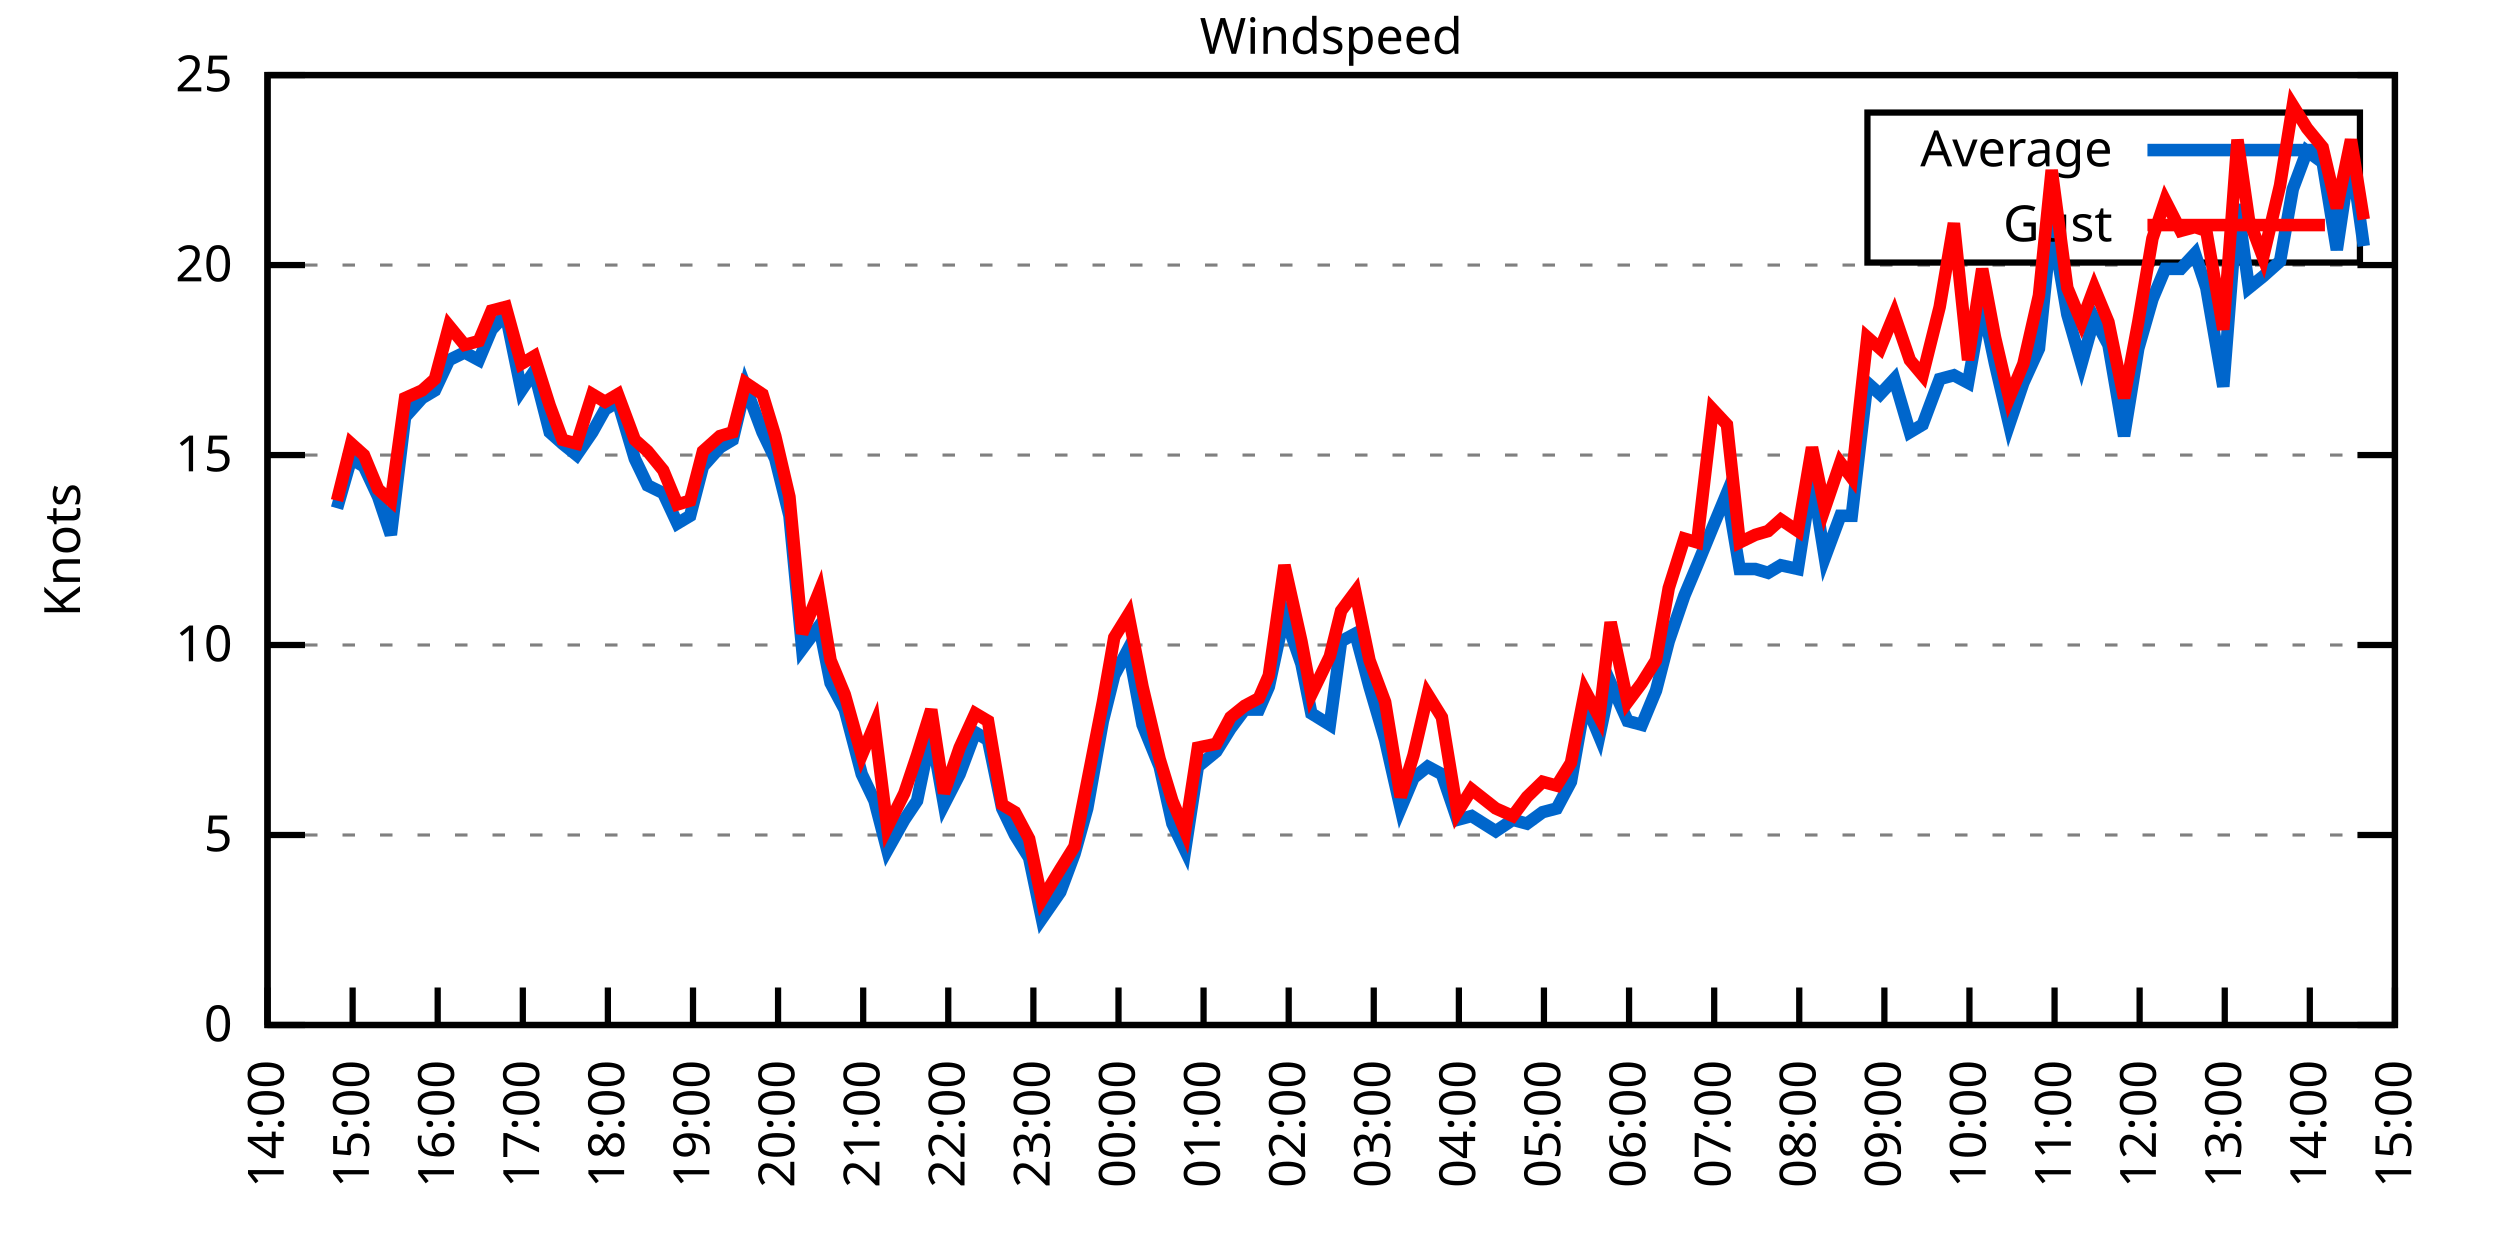
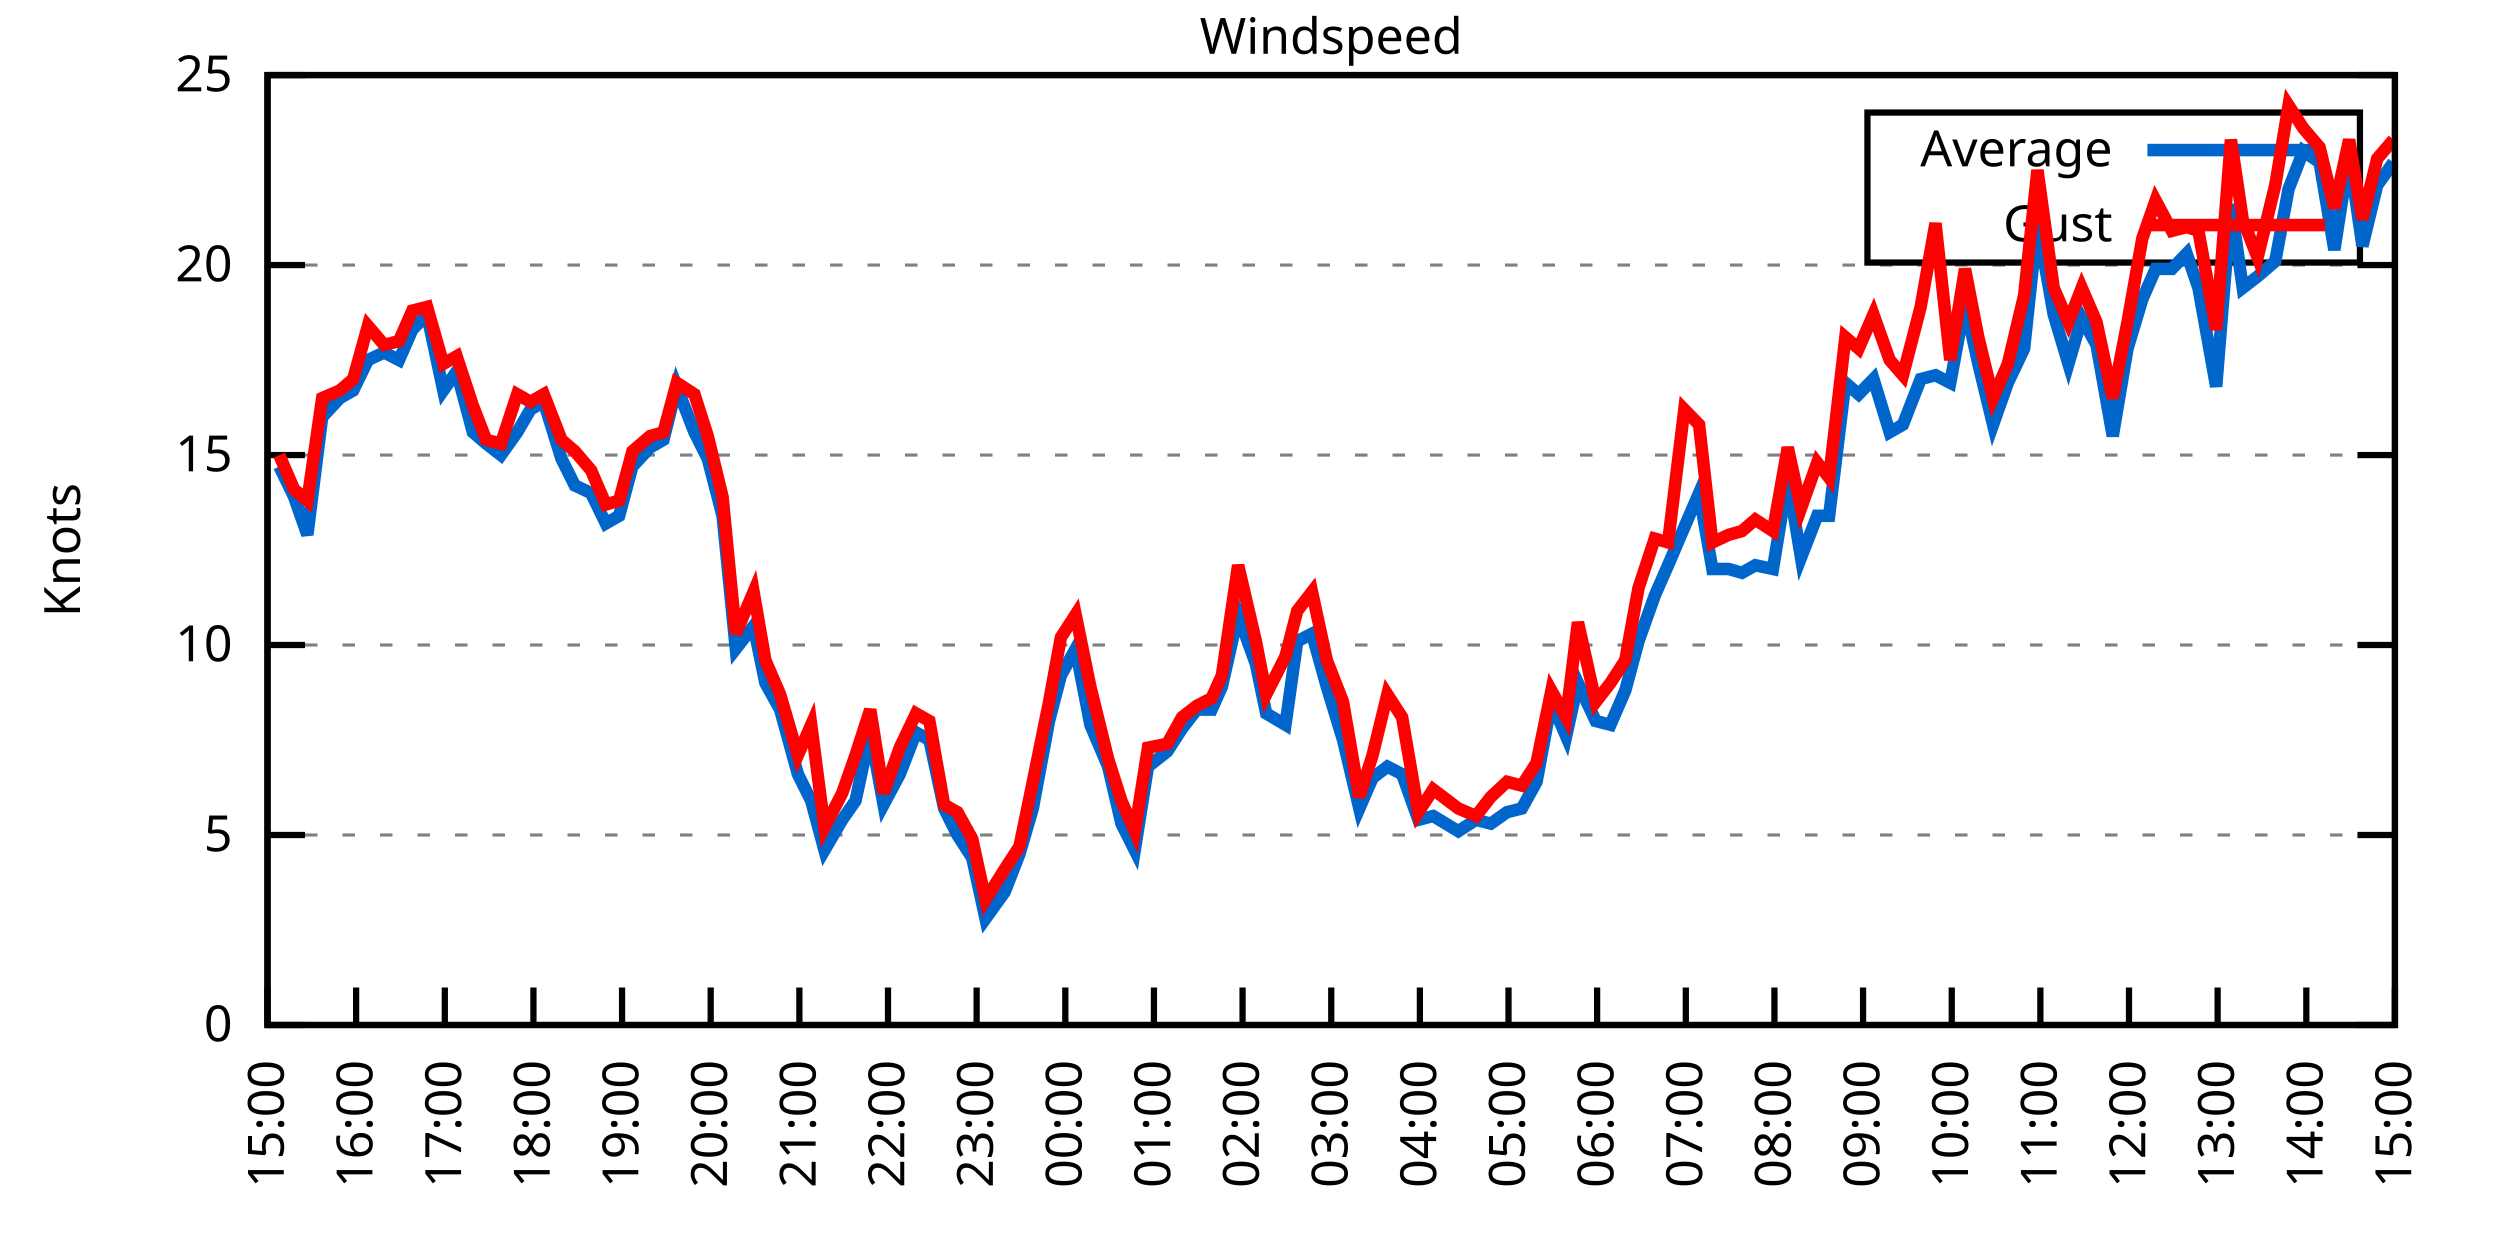
<svg xmlns="http://www.w3.org/2000/svg" xmlns:xlink="http://www.w3.org/1999/xlink" width="400" height="200" viewBox="0 0 400 200">
  <g id="gnuplot_canvas">
    <rect x="0" y="0" width="400" height="200" fill="none" />
    <defs>
      <circle id="gpDot" r="0.5" stroke-width="0.5" stroke="currentColor" />
      <path id="gpPt0" stroke-width="0.333" stroke="currentColor" d="M-1,0 h2 M0,-1 v2" />
      <path id="gpPt1" stroke-width="0.333" stroke="currentColor" d="M-1,-1 L1,1 M1,-1 L-1,1" />
      <path id="gpPt2" stroke-width="0.333" stroke="currentColor" d="M-1,0 L1,0 M0,-1 L0,1 M-1,-1 L1,1 M-1,1 L1,-1" />
      <rect id="gpPt3" stroke-width="0.333" stroke="currentColor" x="-1" y="-1" width="2" height="2" />
      <rect id="gpPt4" stroke-width="0.333" stroke="currentColor" fill="currentColor" x="-1" y="-1" width="2" height="2" />
      <circle id="gpPt5" stroke-width="0.333" stroke="currentColor" cx="0" cy="0" r="1" />
      <use xlink:href="#gpPt5" id="gpPt6" fill="currentColor" stroke="none" />
      <path id="gpPt7" stroke-width="0.333" stroke="currentColor" d="M0,-1.33 L-1.33,0.67 L1.33,0.67 z" />
      <use xlink:href="#gpPt7" id="gpPt8" fill="currentColor" stroke="none" />
      <use xlink:href="#gpPt7" id="gpPt9" stroke="currentColor" transform="rotate(180)" />
      <use xlink:href="#gpPt9" id="gpPt10" fill="currentColor" stroke="none" />
      <use xlink:href="#gpPt3" id="gpPt11" stroke="currentColor" transform="rotate(45)" />
      <use xlink:href="#gpPt11" id="gpPt12" fill="currentColor" stroke="none" />
      <path id="gpPt13" stroke-width="0.333" stroke="currentColor" d="M0,1.330 L1.265,0.411 L0.782,-1.067 L-0.782,-1.076 L-1.265,0.411 z" />
      <use xlink:href="#gpPt13" id="gpPt14" fill="currentColor" stroke="none" />
      <filter id="textbox" filterUnits="objectBoundingBox" x="0" y="0" height="1" width="1">
        <feFlood flood-color="white" flood-opacity="1" result="bgnd" />
        <feComposite in="SourceGraphic" in2="bgnd" operator="atop" />
      </filter>
      <filter id="greybox" filterUnits="objectBoundingBox" x="0" y="0" height="1" width="1">
        <feFlood flood-color="lightgrey" flood-opacity="1" result="grey" />
        <feComposite in="SourceGraphic" in2="grey" operator="atop" />
      </filter>
    </defs>
    <g fill="none" color="white" stroke="currentColor" stroke-width="1.00" stroke-linecap="butt" stroke-linejoin="miter">
</g>
    <g fill="none" color="black" stroke="currentColor" stroke-width="1.00" stroke-linecap="butt" stroke-linejoin="miter">
      <g stroke="none" shape-rendering="crispEdges">
        <polygon fill="rgb(255, 255, 255)" points="42.80,164.00 383.18,164.00 383.18,12.02 42.80,12.02 " />
      </g>
    </g>
    <g fill="none" color="black" stroke="currentColor" stroke-width="1.00" stroke-linecap="butt" stroke-linejoin="miter">
</g>
    <g fill="none" color="black" stroke="black" stroke-width="0.50" stroke-linecap="butt" stroke-linejoin="miter">
</g>
    <g fill="none" color="gray" stroke="currentColor" stroke-width="0.50" stroke-linecap="butt" stroke-linejoin="miter">
      <path stroke="gray" stroke-dasharray="2,4" class="gridline" d="M42.80,164.00 L383.19,164.00  " />
    </g>
    <g fill="none" color="gray" stroke="gray" stroke-width="1.00" stroke-linecap="butt" stroke-linejoin="miter">
</g>
    <g fill="none" color="black" stroke="currentColor" stroke-width="1.00" stroke-linecap="butt" stroke-linejoin="miter">
      <path stroke="black" d="M42.80,164.00 L48.80,164.00 M383.19,164.00 L377.19,164.00  " />
      <g transform="translate(37.20,166.60)" stroke="none" fill="black" font-family="Sans" font-size="8.00" text-anchor="end">
        <text>
          <tspan font-family="Sans"> 0</tspan>
        </text>
      </g>
    </g>
    <g fill="none" color="black" stroke="currentColor" stroke-width="1.00" stroke-linecap="butt" stroke-linejoin="miter">
</g>
    <g fill="none" color="black" stroke="black" stroke-width="0.50" stroke-linecap="butt" stroke-linejoin="miter">
</g>
    <g fill="none" color="gray" stroke="currentColor" stroke-width="0.50" stroke-linecap="butt" stroke-linejoin="miter">
      <path stroke="gray" stroke-dasharray="2,4" class="gridline" d="M42.80,133.60 L383.19,133.60  " />
    </g>
    <g fill="none" color="gray" stroke="gray" stroke-width="1.00" stroke-linecap="butt" stroke-linejoin="miter">
</g>
    <g fill="none" color="black" stroke="currentColor" stroke-width="1.00" stroke-linecap="butt" stroke-linejoin="miter">
      <path stroke="black" d="M42.80,133.60 L48.80,133.60 M383.19,133.60 L377.19,133.60  " />
      <g transform="translate(37.20,136.20)" stroke="none" fill="black" font-family="Sans" font-size="8.00" text-anchor="end">
        <text>
          <tspan font-family="Sans"> 5</tspan>
        </text>
      </g>
    </g>
    <g fill="none" color="black" stroke="currentColor" stroke-width="1.00" stroke-linecap="butt" stroke-linejoin="miter">
</g>
    <g fill="none" color="black" stroke="black" stroke-width="0.50" stroke-linecap="butt" stroke-linejoin="miter">
</g>
    <g fill="none" color="gray" stroke="currentColor" stroke-width="0.50" stroke-linecap="butt" stroke-linejoin="miter">
      <path stroke="gray" stroke-dasharray="2,4" class="gridline" d="M42.80,103.20 L383.19,103.20  " />
    </g>
    <g fill="none" color="gray" stroke="gray" stroke-width="1.00" stroke-linecap="butt" stroke-linejoin="miter">
</g>
    <g fill="none" color="black" stroke="currentColor" stroke-width="1.00" stroke-linecap="butt" stroke-linejoin="miter">
      <path stroke="black" d="M42.80,103.20 L48.80,103.20 M383.19,103.20 L377.19,103.20  " />
      <g transform="translate(37.20,105.80)" stroke="none" fill="black" font-family="Sans" font-size="8.00" text-anchor="end">
        <text>
          <tspan font-family="Sans"> 10</tspan>
        </text>
      </g>
    </g>
    <g fill="none" color="black" stroke="currentColor" stroke-width="1.00" stroke-linecap="butt" stroke-linejoin="miter">
</g>
    <g fill="none" color="black" stroke="black" stroke-width="0.50" stroke-linecap="butt" stroke-linejoin="miter">
</g>
    <g fill="none" color="gray" stroke="currentColor" stroke-width="0.50" stroke-linecap="butt" stroke-linejoin="miter">
      <path stroke="gray" stroke-dasharray="2,4" class="gridline" d="M42.80,72.81 L383.19,72.81  " />
    </g>
    <g fill="none" color="gray" stroke="gray" stroke-width="1.00" stroke-linecap="butt" stroke-linejoin="miter">
</g>
    <g fill="none" color="black" stroke="currentColor" stroke-width="1.00" stroke-linecap="butt" stroke-linejoin="miter">
      <path stroke="black" d="M42.80,72.81 L48.80,72.81 M383.19,72.81 L377.19,72.81  " />
      <g transform="translate(37.20,75.41)" stroke="none" fill="black" font-family="Sans" font-size="8.00" text-anchor="end">
        <text>
          <tspan font-family="Sans"> 15</tspan>
        </text>
      </g>
    </g>
    <g fill="none" color="black" stroke="currentColor" stroke-width="1.00" stroke-linecap="butt" stroke-linejoin="miter">
</g>
    <g fill="none" color="black" stroke="black" stroke-width="0.50" stroke-linecap="butt" stroke-linejoin="miter">
</g>
    <g fill="none" color="gray" stroke="currentColor" stroke-width="0.50" stroke-linecap="butt" stroke-linejoin="miter">
      <path stroke="gray" stroke-dasharray="2,4" class="gridline" d="M42.80,42.41 L383.19,42.41  " />
    </g>
    <g fill="none" color="gray" stroke="gray" stroke-width="1.00" stroke-linecap="butt" stroke-linejoin="miter">
</g>
    <g fill="none" color="black" stroke="currentColor" stroke-width="1.00" stroke-linecap="butt" stroke-linejoin="miter">
      <path stroke="black" d="M42.80,42.41 L48.80,42.41 M383.19,42.41 L377.19,42.41  " />
      <g transform="translate(37.20,45.01)" stroke="none" fill="black" font-family="Sans" font-size="8.00" text-anchor="end">
        <text>
          <tspan font-family="Sans"> 20</tspan>
        </text>
      </g>
    </g>
    <g fill="none" color="black" stroke="currentColor" stroke-width="1.00" stroke-linecap="butt" stroke-linejoin="miter">
</g>
    <g fill="none" color="black" stroke="black" stroke-width="0.50" stroke-linecap="butt" stroke-linejoin="miter">
</g>
    <g fill="none" color="gray" stroke="currentColor" stroke-width="0.50" stroke-linecap="butt" stroke-linejoin="miter">
      <path stroke="gray" stroke-dasharray="2,4" class="gridline" d="M42.80,12.01 L383.19,12.01  " />
    </g>
    <g fill="none" color="gray" stroke="gray" stroke-width="1.00" stroke-linecap="butt" stroke-linejoin="miter">
</g>
    <g fill="none" color="black" stroke="currentColor" stroke-width="1.00" stroke-linecap="butt" stroke-linejoin="miter">
      <path stroke="black" d="M42.80,12.01 L48.80,12.01 M383.19,12.01 L377.19,12.01  " />
      <g transform="translate(37.20,14.61)" stroke="none" fill="black" font-family="Sans" font-size="8.00" text-anchor="end">
        <text>
          <tspan font-family="Sans"> 25</tspan>
        </text>
      </g>
    </g>
    <g fill="none" color="black" stroke="currentColor" stroke-width="1.00" stroke-linecap="butt" stroke-linejoin="miter">
      <path stroke="black" d="M42.80,164.00 L42.80,158.00  " />
      <g transform="translate(45.40,169.60) rotate(270.00)" stroke="none" fill="black" font-family="Sans" font-size="8.00" text-anchor="end">
        <text>
-           <tspan font-family="Sans">14:00</tspan>
-         </text>
-       </g>
-     </g>
-     <g fill="none" color="black" stroke="currentColor" stroke-width="1.00" stroke-linecap="butt" stroke-linejoin="miter">
-       <path stroke="black" d="M56.42,164.00 L56.42,158.00  " />
-       <g transform="translate(59.02,169.60) rotate(270.00)" stroke="none" fill="black" font-family="Sans" font-size="8.00" text-anchor="end">
-         <text>
          <tspan font-family="Sans">15:00</tspan>
        </text>
      </g>
    </g>
    <g fill="none" color="black" stroke="currentColor" stroke-width="1.00" stroke-linecap="butt" stroke-linejoin="miter">
-       <path stroke="black" d="M70.03,164.00 L70.03,158.00  " />
-       <g transform="translate(72.63,169.60) rotate(270.00)" stroke="none" fill="black" font-family="Sans" font-size="8.00" text-anchor="end">
+       <path stroke="black" d="M56.98,164.00 L56.98,158.00  " />
+       <g transform="translate(59.58,169.60) rotate(270.00)" stroke="none" fill="black" font-family="Sans" font-size="8.00" text-anchor="end">
        <text>
          <tspan font-family="Sans">16:00</tspan>
        </text>
      </g>
    </g>
    <g fill="none" color="black" stroke="currentColor" stroke-width="1.00" stroke-linecap="butt" stroke-linejoin="miter">
-       <path stroke="black" d="M83.65,164.00 L83.65,158.00  " />
-       <g transform="translate(86.25,169.60) rotate(270.00)" stroke="none" fill="black" font-family="Sans" font-size="8.00" text-anchor="end">
+       <path stroke="black" d="M71.17,164.00 L71.17,158.00  " />
+       <g transform="translate(73.77,169.60) rotate(270.00)" stroke="none" fill="black" font-family="Sans" font-size="8.00" text-anchor="end">
        <text>
          <tspan font-family="Sans">17:00</tspan>
        </text>
      </g>
    </g>
    <g fill="none" color="black" stroke="currentColor" stroke-width="1.00" stroke-linecap="butt" stroke-linejoin="miter">
-       <path stroke="black" d="M97.26,164.00 L97.26,158.00  " />
-       <g transform="translate(99.86,169.60) rotate(270.00)" stroke="none" fill="black" font-family="Sans" font-size="8.00" text-anchor="end">
+       <path stroke="black" d="M85.35,164.00 L85.35,158.00  " />
+       <g transform="translate(87.95,169.60) rotate(270.00)" stroke="none" fill="black" font-family="Sans" font-size="8.00" text-anchor="end">
        <text>
          <tspan font-family="Sans">18:00</tspan>
        </text>
      </g>
    </g>
    <g fill="none" color="black" stroke="currentColor" stroke-width="1.00" stroke-linecap="butt" stroke-linejoin="miter">
-       <path stroke="black" d="M110.88,164.00 L110.88,158.00  " />
-       <g transform="translate(113.48,169.60) rotate(270.00)" stroke="none" fill="black" font-family="Sans" font-size="8.00" text-anchor="end">
+       <path stroke="black" d="M99.53,164.00 L99.53,158.00  " />
+       <g transform="translate(102.13,169.60) rotate(270.00)" stroke="none" fill="black" font-family="Sans" font-size="8.00" text-anchor="end">
        <text>
          <tspan font-family="Sans">19:00</tspan>
        </text>
      </g>
    </g>
    <g fill="none" color="black" stroke="currentColor" stroke-width="1.00" stroke-linecap="butt" stroke-linejoin="miter">
-       <path stroke="black" d="M124.49,164.00 L124.49,158.00  " />
-       <g transform="translate(127.09,169.60) rotate(270.00)" stroke="none" fill="black" font-family="Sans" font-size="8.00" text-anchor="end">
+       <path stroke="black" d="M113.71,164.00 L113.71,158.00  " />
+       <g transform="translate(116.31,169.60) rotate(270.00)" stroke="none" fill="black" font-family="Sans" font-size="8.00" text-anchor="end">
        <text>
          <tspan font-family="Sans">20:00</tspan>
        </text>
      </g>
    </g>
    <g fill="none" color="black" stroke="currentColor" stroke-width="1.00" stroke-linecap="butt" stroke-linejoin="miter">
-       <path stroke="black" d="M138.11,164.00 L138.11,158.00  " />
-       <g transform="translate(140.71,169.60) rotate(270.00)" stroke="none" fill="black" font-family="Sans" font-size="8.00" text-anchor="end">
+       <path stroke="black" d="M127.90,164.00 L127.90,158.00  " />
+       <g transform="translate(130.50,169.60) rotate(270.00)" stroke="none" fill="black" font-family="Sans" font-size="8.00" text-anchor="end">
        <text>
          <tspan font-family="Sans">21:00</tspan>
        </text>
      </g>
    </g>
    <g fill="none" color="black" stroke="currentColor" stroke-width="1.00" stroke-linecap="butt" stroke-linejoin="miter">
-       <path stroke="black" d="M151.72,164.00 L151.72,158.00  " />
-       <g transform="translate(154.32,169.60) rotate(270.00)" stroke="none" fill="black" font-family="Sans" font-size="8.00" text-anchor="end">
+       <path stroke="black" d="M142.08,164.00 L142.08,158.00  " />
+       <g transform="translate(144.68,169.60) rotate(270.00)" stroke="none" fill="black" font-family="Sans" font-size="8.00" text-anchor="end">
        <text>
          <tspan font-family="Sans">22:00</tspan>
        </text>
      </g>
    </g>
    <g fill="none" color="black" stroke="currentColor" stroke-width="1.00" stroke-linecap="butt" stroke-linejoin="miter">
-       <path stroke="black" d="M165.34,164.00 L165.34,158.00  " />
-       <g transform="translate(167.94,169.60) rotate(270.00)" stroke="none" fill="black" font-family="Sans" font-size="8.00" text-anchor="end">
+       <path stroke="black" d="M156.26,164.00 L156.26,158.00  " />
+       <g transform="translate(158.86,169.60) rotate(270.00)" stroke="none" fill="black" font-family="Sans" font-size="8.00" text-anchor="end">
        <text>
          <tspan font-family="Sans">23:00</tspan>
        </text>
      </g>
    </g>
    <g fill="none" color="black" stroke="currentColor" stroke-width="1.00" stroke-linecap="butt" stroke-linejoin="miter">
-       <path stroke="black" d="M178.96,164.00 L178.96,158.00  " />
-       <g transform="translate(181.56,169.60) rotate(270.00)" stroke="none" fill="black" font-family="Sans" font-size="8.00" text-anchor="end">
+       <path stroke="black" d="M170.45,164.00 L170.45,158.00  " />
+       <g transform="translate(173.05,169.60) rotate(270.00)" stroke="none" fill="black" font-family="Sans" font-size="8.00" text-anchor="end">
        <text>
          <tspan font-family="Sans">00:00</tspan>
        </text>
      </g>
    </g>
    <g fill="none" color="black" stroke="currentColor" stroke-width="1.00" stroke-linecap="butt" stroke-linejoin="miter">
-       <path stroke="black" d="M192.57,164.00 L192.57,158.00  " />
-       <g transform="translate(195.17,169.60) rotate(270.00)" stroke="none" fill="black" font-family="Sans" font-size="8.00" text-anchor="end">
+       <path stroke="black" d="M184.63,164.00 L184.63,158.00  " />
+       <g transform="translate(187.23,169.60) rotate(270.00)" stroke="none" fill="black" font-family="Sans" font-size="8.00" text-anchor="end">
        <text>
          <tspan font-family="Sans">01:00</tspan>
        </text>
      </g>
    </g>
    <g fill="none" color="black" stroke="currentColor" stroke-width="1.00" stroke-linecap="butt" stroke-linejoin="miter">
-       <path stroke="black" d="M206.19,164.00 L206.19,158.00  " />
-       <g transform="translate(208.79,169.60) rotate(270.00)" stroke="none" fill="black" font-family="Sans" font-size="8.00" text-anchor="end">
+       <path stroke="black" d="M198.81,164.00 L198.81,158.00  " />
+       <g transform="translate(201.41,169.60) rotate(270.00)" stroke="none" fill="black" font-family="Sans" font-size="8.00" text-anchor="end">
        <text>
          <tspan font-family="Sans">02:00</tspan>
        </text>
      </g>
    </g>
    <g fill="none" color="black" stroke="currentColor" stroke-width="1.00" stroke-linecap="butt" stroke-linejoin="miter">
-       <path stroke="black" d="M219.80,164.00 L219.80,158.00  " />
-       <g transform="translate(222.40,169.60) rotate(270.00)" stroke="none" fill="black" font-family="Sans" font-size="8.00" text-anchor="end">
+       <path stroke="black" d="M213.00,164.00 L213.00,158.00  " />
+       <g transform="translate(215.60,169.60) rotate(270.00)" stroke="none" fill="black" font-family="Sans" font-size="8.00" text-anchor="end">
        <text>
          <tspan font-family="Sans">03:00</tspan>
        </text>
      </g>
    </g>
    <g fill="none" color="black" stroke="currentColor" stroke-width="1.00" stroke-linecap="butt" stroke-linejoin="miter">
-       <path stroke="black" d="M233.42,164.00 L233.42,158.00  " />
-       <g transform="translate(236.02,169.60) rotate(270.00)" stroke="none" fill="black" font-family="Sans" font-size="8.00" text-anchor="end">
+       <path stroke="black" d="M227.18,164.00 L227.18,158.00  " />
+       <g transform="translate(229.78,169.60) rotate(270.00)" stroke="none" fill="black" font-family="Sans" font-size="8.00" text-anchor="end">
        <text>
          <tspan font-family="Sans">04:00</tspan>
        </text>
      </g>
    </g>
    <g fill="none" color="black" stroke="currentColor" stroke-width="1.00" stroke-linecap="butt" stroke-linejoin="miter">
-       <path stroke="black" d="M247.03,164.00 L247.03,158.00  " />
-       <g transform="translate(249.63,169.60) rotate(270.00)" stroke="none" fill="black" font-family="Sans" font-size="8.00" text-anchor="end">
+       <path stroke="black" d="M241.36,164.00 L241.36,158.00  " />
+       <g transform="translate(243.96,169.60) rotate(270.00)" stroke="none" fill="black" font-family="Sans" font-size="8.00" text-anchor="end">
        <text>
          <tspan font-family="Sans">05:00</tspan>
        </text>
      </g>
    </g>
    <g fill="none" color="black" stroke="currentColor" stroke-width="1.00" stroke-linecap="butt" stroke-linejoin="miter">
-       <path stroke="black" d="M260.65,164.00 L260.65,158.00  " />
-       <g transform="translate(263.25,169.60) rotate(270.00)" stroke="none" fill="black" font-family="Sans" font-size="8.00" text-anchor="end">
+       <path stroke="black" d="M255.54,164.00 L255.54,158.00  " />
+       <g transform="translate(258.14,169.60) rotate(270.00)" stroke="none" fill="black" font-family="Sans" font-size="8.00" text-anchor="end">
        <text>
          <tspan font-family="Sans">06:00</tspan>
        </text>
      </g>
    </g>
    <g fill="none" color="black" stroke="currentColor" stroke-width="1.00" stroke-linecap="butt" stroke-linejoin="miter">
-       <path stroke="black" d="M274.27,164.00 L274.27,158.00  " />
-       <g transform="translate(276.87,169.60) rotate(270.00)" stroke="none" fill="black" font-family="Sans" font-size="8.00" text-anchor="end">
+       <path stroke="black" d="M269.73,164.00 L269.73,158.00  " />
+       <g transform="translate(272.33,169.60) rotate(270.00)" stroke="none" fill="black" font-family="Sans" font-size="8.00" text-anchor="end">
        <text>
          <tspan font-family="Sans">07:00</tspan>
        </text>
      </g>
    </g>
    <g fill="none" color="black" stroke="currentColor" stroke-width="1.00" stroke-linecap="butt" stroke-linejoin="miter">
-       <path stroke="black" d="M287.88,164.00 L287.88,158.00  " />
-       <g transform="translate(290.48,169.60) rotate(270.00)" stroke="none" fill="black" font-family="Sans" font-size="8.00" text-anchor="end">
+       <path stroke="black" d="M283.91,164.00 L283.91,158.00  " />
+       <g transform="translate(286.51,169.60) rotate(270.00)" stroke="none" fill="black" font-family="Sans" font-size="8.00" text-anchor="end">
        <text>
          <tspan font-family="Sans">08:00</tspan>
        </text>
      </g>
    </g>
    <g fill="none" color="black" stroke="currentColor" stroke-width="1.00" stroke-linecap="butt" stroke-linejoin="miter">
-       <path stroke="black" d="M301.50,164.00 L301.50,158.00  " />
-       <g transform="translate(304.10,169.60) rotate(270.00)" stroke="none" fill="black" font-family="Sans" font-size="8.00" text-anchor="end">
+       <path stroke="black" d="M298.09,164.00 L298.09,158.00  " />
+       <g transform="translate(300.69,169.60) rotate(270.00)" stroke="none" fill="black" font-family="Sans" font-size="8.00" text-anchor="end">
        <text>
          <tspan font-family="Sans">09:00</tspan>
        </text>
      </g>
    </g>
    <g fill="none" color="black" stroke="currentColor" stroke-width="1.00" stroke-linecap="butt" stroke-linejoin="miter">
-       <path stroke="black" d="M315.11,164.00 L315.11,158.00  " />
-       <g transform="translate(317.71,169.60) rotate(270.00)" stroke="none" fill="black" font-family="Sans" font-size="8.00" text-anchor="end">
+       <path stroke="black" d="M312.28,164.00 L312.28,158.00  " />
+       <g transform="translate(314.88,169.60) rotate(270.00)" stroke="none" fill="black" font-family="Sans" font-size="8.00" text-anchor="end">
        <text>
          <tspan font-family="Sans">10:00</tspan>
        </text>
      </g>
    </g>
    <g fill="none" color="black" stroke="currentColor" stroke-width="1.00" stroke-linecap="butt" stroke-linejoin="miter">
-       <path stroke="black" d="M328.73,164.00 L328.73,158.00  " />
-       <g transform="translate(331.33,169.60) rotate(270.00)" stroke="none" fill="black" font-family="Sans" font-size="8.00" text-anchor="end">
+       <path stroke="black" d="M326.46,164.00 L326.46,158.00  " />
+       <g transform="translate(329.06,169.60) rotate(270.00)" stroke="none" fill="black" font-family="Sans" font-size="8.00" text-anchor="end">
        <text>
          <tspan font-family="Sans">11:00</tspan>
        </text>
      </g>
    </g>
    <g fill="none" color="black" stroke="currentColor" stroke-width="1.00" stroke-linecap="butt" stroke-linejoin="miter">
-       <path stroke="black" d="M342.34,164.00 L342.34,158.00  " />
-       <g transform="translate(344.94,169.60) rotate(270.00)" stroke="none" fill="black" font-family="Sans" font-size="8.00" text-anchor="end">
+       <path stroke="black" d="M340.64,164.00 L340.64,158.00  " />
+       <g transform="translate(343.24,169.60) rotate(270.00)" stroke="none" fill="black" font-family="Sans" font-size="8.00" text-anchor="end">
        <text>
          <tspan font-family="Sans">12:00</tspan>
        </text>
      </g>
    </g>
    <g fill="none" color="black" stroke="currentColor" stroke-width="1.00" stroke-linecap="butt" stroke-linejoin="miter">
-       <path stroke="black" d="M355.96,164.00 L355.96,158.00  " />
-       <g transform="translate(358.56,169.60) rotate(270.00)" stroke="none" fill="black" font-family="Sans" font-size="8.00" text-anchor="end">
+       <path stroke="black" d="M354.82,164.00 L354.82,158.00  " />
+       <g transform="translate(357.42,169.60) rotate(270.00)" stroke="none" fill="black" font-family="Sans" font-size="8.00" text-anchor="end">
        <text>
          <tspan font-family="Sans">13:00</tspan>
        </text>
      </g>
    </g>
    <g fill="none" color="black" stroke="currentColor" stroke-width="1.00" stroke-linecap="butt" stroke-linejoin="miter">
-       <path stroke="black" d="M369.57,164.00 L369.57,158.00  " />
-       <g transform="translate(372.17,169.60) rotate(270.00)" stroke="none" fill="black" font-family="Sans" font-size="8.00" text-anchor="end">
+       <path stroke="black" d="M369.01,164.00 L369.01,158.00  " />
+       <g transform="translate(371.61,169.60) rotate(270.00)" stroke="none" fill="black" font-family="Sans" font-size="8.00" text-anchor="end">
        <text>
          <tspan font-family="Sans">14:00</tspan>
        </text>
      </g>
    </g>
    <g fill="none" color="black" stroke="currentColor" stroke-width="1.00" stroke-linecap="butt" stroke-linejoin="miter">
      <path stroke="black" d="M383.19,164.00 L383.19,158.00  " />
      <g transform="translate(385.79,169.60) rotate(270.00)" stroke="none" fill="black" font-family="Sans" font-size="8.00" text-anchor="end">
        <text>
          <tspan font-family="Sans">15:00</tspan>
        </text>
      </g>
    </g>
    <g fill="none" color="black" stroke="currentColor" stroke-width="1.00" stroke-linecap="butt" stroke-linejoin="miter">
</g>
    <g fill="none" color="black" stroke="currentColor" stroke-width="1.00" stroke-linecap="butt" stroke-linejoin="miter">
      <path stroke="black" d="M42.80,12.01 L42.80,164.00 L383.19,164.00 L383.19,12.01 L42.80,12.01 Z  " />
    </g>
    <g fill="none" color="black" stroke="currentColor" stroke-width="1.00" stroke-linecap="butt" stroke-linejoin="miter">
</g>
    <g fill="none" color="black" stroke="currentColor" stroke-width="1.00" stroke-linecap="butt" stroke-linejoin="miter">
      <path stroke="black" d="M298.79,42.01 L298.79,18.01 L377.59,18.01 L377.59,42.01 L298.79,42.01 Z  " />
    </g>
    <g id="Windspeed_plot_1">
      <g fill="none" color="white" stroke="black" stroke-width="2.00" stroke-linecap="butt" stroke-linejoin="miter">
</g>
      <g fill="none" color="black" stroke="currentColor" stroke-width="2.00" stroke-linecap="butt" stroke-linejoin="miter">
        <g transform="translate(337.99,26.61)" stroke="none" fill="black" font-family="Sans" font-size="8.00" text-anchor="end">
          <text>
            <tspan font-family="Sans">Average</tspan>
          </text>
        </g>
      </g>
      <g fill="none" color="black" stroke="currentColor" stroke-width="2.00" stroke-linecap="butt" stroke-linejoin="miter">
-         <path stroke="rgb(  0, 102, 204)" d="M343.59,24.01 L371.99,24.01 M53.92,81.32 L56.19,73.41 L58.23,74.63 L60.50,79.49 L62.54,85.57 L64.81,66.73   L67.54,63.69 L69.58,62.47 L71.85,57.61 L74.34,56.39 L76.61,57.61 L78.65,52.74 L80.92,50.31 L83.42,62.47   L85.46,59.43 L87.96,69.16 L90.00,70.98 L92.27,72.81 L94.77,69.16 L96.81,65.51 L98.85,64.29 L101.57,73.41   L103.62,77.67 L106.11,78.89 L108.38,83.75 L110.42,82.53 L112.47,74.63 L115.19,71.59 L117.23,70.37 L119.27,61.86   L122.00,69.16 L124.04,73.41 L126.31,82.53 L128.35,103.81 L131.07,100.16 L132.89,109.28 L135.16,113.54 L137.88,123.87   L139.92,128.13 L141.97,136.03 L144.69,131.17 L146.73,128.13 L149.00,117.19 L151.04,128.74 L153.54,123.87 L156.04,117.19   L158.08,118.40 L160.35,129.35 L162.39,133.60 L164.66,137.25 L166.70,146.98 L169.65,142.72 L171.92,136.64 L173.96,129.35   L176.46,115.36 L178.28,108.07 L180.54,103.81 L182.81,115.97 L185.54,122.66 L187.58,131.78 L189.62,136.03 L191.66,122.66   L194.61,120.23 L196.88,116.58 L199.15,113.54 L201.42,113.54 L203.01,109.89 L205.51,98.34 L208.23,106.24 L209.82,114.15   L212.77,115.97 L214.58,102.60 L216.85,101.38 L219.12,109.89 L221.62,118.40 L224.11,129.35 L226.16,124.48 L228.43,122.66   L230.70,123.87 L233.19,131.17 L235.46,130.56 L239.32,132.99 L242.04,131.17 L244.31,131.78 L246.81,129.95 L249.08,129.35   L251.35,125.09 L253.61,112.32 L255.88,117.80 L257.70,109.28 L260.42,115.36 L262.69,115.97 L264.96,110.50 L267.00,102.60   L269.50,95.30 L271.54,90.44 L274.04,84.36 L276.31,78.89 L278.35,91.04 L280.85,91.04 L282.89,91.65 L284.93,90.44   L287.65,91.04 L289.92,76.45 L291.97,89.22 L294.46,82.53 L296.28,82.53 L298.77,61.25 L300.82,63.08 L303.08,60.65   L305.58,69.16 L307.62,67.94 L310.35,60.65 L312.62,60.04 L314.89,61.25 L317.15,48.49 L319.20,58.21 L321.47,67.94   L323.74,61.25 L326.23,55.78 L328.27,35.72 L330.77,50.31 L333.04,58.21 L335.08,50.92 L337.35,55.18 L339.85,69.77   L342.12,55.78 L344.39,47.88 L346.43,43.02 L348.92,43.02 L351.19,40.58 L353.01,46.06 L355.73,61.86 L358.00,32.68   L359.82,46.06 L362.09,44.23 L364.81,41.80 L366.85,30.25 L369.12,24.17 L371.62,25.99 L373.89,39.98 L376.16,24.78   L378.20,39.37  " />
+         <path stroke="rgb(  0, 102, 204)" d="M343.59,24.01 L371.99,24.01 M44.69,74.63 L47.05,79.49 L49.18,85.57 L51.55,66.73 L54.38,63.69 L56.51,62.47   L58.87,57.61 L61.47,56.39 L63.84,57.61 L65.97,52.74 L68.33,50.31 L70.93,62.47 L73.06,59.43 L75.66,69.16   L77.78,70.98 L80.15,72.81 L82.75,69.16 L84.88,65.51 L87.00,64.29 L89.84,73.41 L91.97,77.67 L94.57,78.89   L96.93,83.75 L99.06,82.53 L101.19,74.63 L104.02,71.59 L106.15,70.37 L108.28,61.86 L111.11,69.16 L113.24,73.41   L115.61,82.53 L117.73,103.81 L120.57,100.16 L122.46,109.28 L124.82,113.54 L127.66,123.87 L129.79,128.13 L131.92,136.03   L134.75,131.17 L136.88,128.13 L139.24,117.19 L141.37,128.74 L143.97,123.87 L146.57,117.19 L148.70,118.40 L151.06,129.35   L153.19,133.60 L155.55,137.25 L157.68,146.98 L160.75,142.72 L163.12,136.64 L165.25,129.35 L167.85,115.36 L169.74,108.07   L172.10,103.81 L174.46,115.97 L177.30,122.66 L179.43,131.78 L181.56,136.03 L183.68,122.66 L186.76,120.23 L189.12,116.58   L191.48,113.54 L193.85,113.54 L195.50,109.89 L198.10,98.34 L200.94,106.24 L202.59,114.15 L205.67,115.97 L207.56,102.60   L209.92,101.38 L212.29,109.89 L214.89,118.40 L217.49,129.35 L219.61,124.48 L221.98,122.66 L224.34,123.87 L226.94,131.17   L229.31,130.56 L233.32,132.99 L236.16,131.17 L238.52,131.78 L241.12,129.95 L243.49,129.35 L245.85,125.09 L248.22,112.32   L250.58,117.80 L252.47,109.28 L255.31,115.36 L257.67,115.97 L260.04,110.50 L262.16,102.60 L264.76,95.30 L266.89,90.44   L269.49,84.36 L271.85,78.89 L273.98,91.04 L276.58,91.04 L278.71,91.65 L280.84,90.44 L283.67,91.04 L286.04,76.45   L288.16,89.22 L290.76,82.53 L292.66,82.53 L295.26,61.25 L297.38,63.08 L299.75,60.65 L302.35,69.16 L304.47,67.94   L307.31,60.65 L309.68,60.04 L312.04,61.25 L314.40,48.49 L316.53,58.21 L318.89,67.94 L321.26,61.25 L323.86,55.78   L325.99,35.72 L328.59,50.31 L330.95,58.21 L333.08,50.92 L335.44,55.18 L338.04,69.77 L340.40,55.78 L342.77,47.88   L344.90,43.02 L347.50,43.02 L349.86,40.58 L351.75,46.06 L354.59,61.86 L356.95,32.68 L358.84,46.06 L361.21,44.23   L364.04,41.80 L366.17,30.25 L368.53,24.17 L371.13,25.99 L373.50,39.98 L375.86,24.78 L377.99,39.37 L380.35,29.64   L382.95,25.99  " />
      </g>
    </g>
    <g id="Windspeed_plot_2">
      <g fill="none" color="black" stroke="currentColor" stroke-width="2.00" stroke-linecap="butt" stroke-linejoin="miter">
        <g transform="translate(337.99,38.61)" stroke="none" fill="black" font-family="Sans" font-size="8.00" text-anchor="end">
          <text>
            <tspan font-family="Sans">Gust</tspan>
          </text>
        </g>
      </g>
      <g fill="none" color="black" stroke="currentColor" stroke-width="2.00" stroke-linecap="butt" stroke-linejoin="miter">
-         <path stroke="rgb(255,   0,   0)" d="M343.59,36.01 L371.99,36.01 M53.92,80.10 L56.19,70.98 L58.23,72.81 L60.50,78.28 L62.54,80.10 L64.81,63.69   L67.54,62.47 L69.58,60.65 L71.85,52.14 L74.34,55.18 L76.61,54.57 L78.65,49.70 L80.92,49.10 L83.42,58.21   L85.46,57.00 L87.96,64.90 L90.00,70.37 L92.27,70.98 L94.77,63.08 L96.81,64.29 L98.85,63.08 L101.57,70.37   L103.62,72.20 L106.11,75.24 L108.38,80.71 L110.42,80.10 L112.47,72.20 L115.19,69.77 L117.23,69.16 L119.27,61.25   L122.00,63.08 L124.04,69.77 L126.31,79.49 L128.35,101.38 L131.07,94.69 L132.89,105.64 L135.16,111.11 L137.88,120.83   L139.92,115.97 L141.97,132.39 L144.69,126.91 L146.73,120.83 L149.00,113.54 L151.04,126.91 L153.54,119.62 L156.04,114.15   L158.08,115.36 L160.35,128.74 L162.39,129.95 L164.66,134.21 L166.70,143.94 L169.65,139.07 L171.92,135.43 L173.96,125.09   L176.46,112.32 L178.28,101.99 L180.54,98.34 L182.81,109.89 L185.54,121.44 L187.58,128.13 L189.62,132.99 L191.66,119.62   L194.61,119.01 L196.88,114.76 L199.15,112.93 L201.42,111.72 L203.01,108.07 L205.51,90.44 L208.23,102.60 L209.82,111.11   L212.77,105.03 L214.58,97.73 L216.85,94.69 L219.12,105.64 L221.62,112.32 L224.11,127.52 L226.16,120.83 L228.43,111.11   L230.70,114.76 L233.19,129.95 L235.46,126.31 L239.32,129.35 L242.04,130.56 L244.31,127.52 L246.81,125.09 L249.08,125.70   L251.35,122.05 L253.61,110.50 L255.88,114.76 L257.70,99.56 L260.42,112.32 L262.69,109.28 L264.96,105.64 L267.00,94.08   L269.50,86.18 L271.54,86.79 L274.04,65.51 L276.31,67.94 L278.35,86.79 L280.85,85.57 L282.89,84.97 L284.93,83.14   L287.65,84.97 L289.92,71.59 L291.97,81.32 L294.46,74.02 L296.28,76.45 L298.77,53.96 L300.82,55.78 L303.08,50.31   L305.58,57.61 L307.62,60.04 L310.35,49.10 L312.62,35.72 L314.89,57.61 L317.15,43.02 L319.20,53.96 L321.47,63.69   L323.74,58.21 L326.23,47.27 L328.27,27.21 L330.77,46.06 L333.04,51.53 L335.08,46.06 L337.35,51.53 L339.85,63.69   L342.12,51.53 L344.39,38.15 L346.43,32.07 L348.92,36.94 L351.19,36.33 L353.01,36.94 L355.73,52.74 L358.00,22.35   L359.82,35.11 L362.09,41.19 L364.81,29.64 L366.85,16.87 L369.12,20.52 L371.62,23.56 L373.89,33.29 L376.16,22.35   L378.20,35.11  " />
+         <path stroke="rgb(255,   0,   0)" d="M343.59,36.01 L371.99,36.01 M44.69,72.81 L47.05,78.28 L49.18,80.10 L51.55,63.69 L54.38,62.47 L56.51,60.65   L58.87,52.14 L61.47,55.18 L63.84,54.57 L65.97,49.70 L68.33,49.10 L70.93,58.21 L73.06,57.00 L75.66,64.90   L77.78,70.37 L80.15,70.98 L82.75,63.08 L84.88,64.29 L87.00,63.08 L89.84,70.37 L91.97,72.20 L94.57,75.24   L96.93,80.71 L99.06,80.10 L101.19,72.20 L104.02,69.77 L106.15,69.16 L108.28,61.25 L111.11,63.08 L113.24,69.77   L115.61,79.49 L117.73,101.38 L120.57,94.69 L122.46,105.64 L124.82,111.11 L127.66,120.83 L129.79,115.97 L131.92,132.39   L134.75,126.91 L136.88,120.83 L139.24,113.54 L141.37,126.91 L143.97,119.62 L146.57,114.15 L148.70,115.36 L151.06,128.74   L153.19,129.95 L155.55,134.21 L157.68,143.94 L160.75,139.07 L163.12,135.43 L165.25,125.09 L167.85,112.32 L169.74,101.99   L172.10,98.34 L174.46,109.89 L177.30,121.44 L179.43,128.13 L181.56,132.99 L183.68,119.62 L186.76,119.01 L189.12,114.76   L191.48,112.93 L193.85,111.72 L195.50,108.07 L198.10,90.44 L200.94,102.60 L202.59,111.11 L205.67,105.03 L207.56,97.73   L209.92,94.69 L212.29,105.64 L214.89,112.32 L217.49,127.52 L219.61,120.83 L221.98,111.11 L224.34,114.76 L226.94,129.95   L229.31,126.31 L233.32,129.35 L236.16,130.56 L238.52,127.52 L241.12,125.09 L243.49,125.70 L245.85,122.05 L248.22,110.50   L250.58,114.76 L252.47,99.56 L255.31,112.32 L257.67,109.28 L260.04,105.64 L262.16,94.08 L264.76,86.18 L266.89,86.79   L269.49,65.51 L271.85,67.94 L273.98,86.79 L276.58,85.57 L278.71,84.97 L280.84,83.14 L283.67,84.97 L286.04,71.59   L288.16,81.32 L290.76,74.02 L292.66,76.45 L295.26,53.96 L297.38,55.78 L299.75,50.31 L302.35,57.61 L304.47,60.04   L307.31,49.10 L309.68,35.72 L312.04,57.61 L314.40,43.02 L316.53,53.96 L318.89,63.69 L321.26,58.21 L323.86,47.27   L325.99,27.21 L328.59,46.06 L330.95,51.53 L333.08,46.06 L335.44,51.53 L338.04,63.69 L340.40,51.53 L342.77,38.15   L344.90,32.07 L347.50,36.94 L349.86,36.33 L351.75,36.94 L354.59,52.74 L356.95,22.35 L358.84,35.11 L361.21,41.19   L364.04,29.64 L366.17,16.87 L368.53,20.52 L371.13,23.56 L373.50,33.29 L375.86,22.35 L377.99,35.11 L380.35,25.39   L382.95,22.35  " />
      </g>
    </g>
    <g fill="none" color="black" stroke="currentColor" stroke-width="2.00" stroke-linecap="butt" stroke-linejoin="miter">
</g>
    <g fill="none" color="black" stroke="black" stroke-width="1.00" stroke-linecap="butt" stroke-linejoin="miter">
</g>
    <g fill="none" color="black" stroke="currentColor" stroke-width="1.00" stroke-linecap="butt" stroke-linejoin="miter">
      <path stroke="black" d="M42.80,12.01 L42.80,164.00 L383.19,164.00 L383.19,12.01 L42.80,12.01 Z  " />
      <g transform="translate(12.80,88.01) rotate(270.00)" stroke="none" fill="black" font-family="Sans" font-size="8.00" text-anchor="middle">
        <text>
          <tspan font-family="Sans">Knots</tspan>
        </text>
      </g>
    </g>
    <g fill="none" color="black" stroke="currentColor" stroke-width="1.00" stroke-linecap="butt" stroke-linejoin="miter">
</g>
    <g fill="none" color="black" stroke="currentColor" stroke-width="1.00" stroke-linecap="butt" stroke-linejoin="miter">
      <g transform="translate(212.99,8.61)" stroke="none" fill="black" font-family="Sans" font-size="8.00" text-anchor="middle">
        <text>
          <tspan font-family="Sans">Windspeed</tspan>
        </text>
      </g>
    </g>
    <g fill="none" color="black" stroke="currentColor" stroke-width="1.00" stroke-linecap="butt" stroke-linejoin="miter">
</g>
  </g>
</svg>
